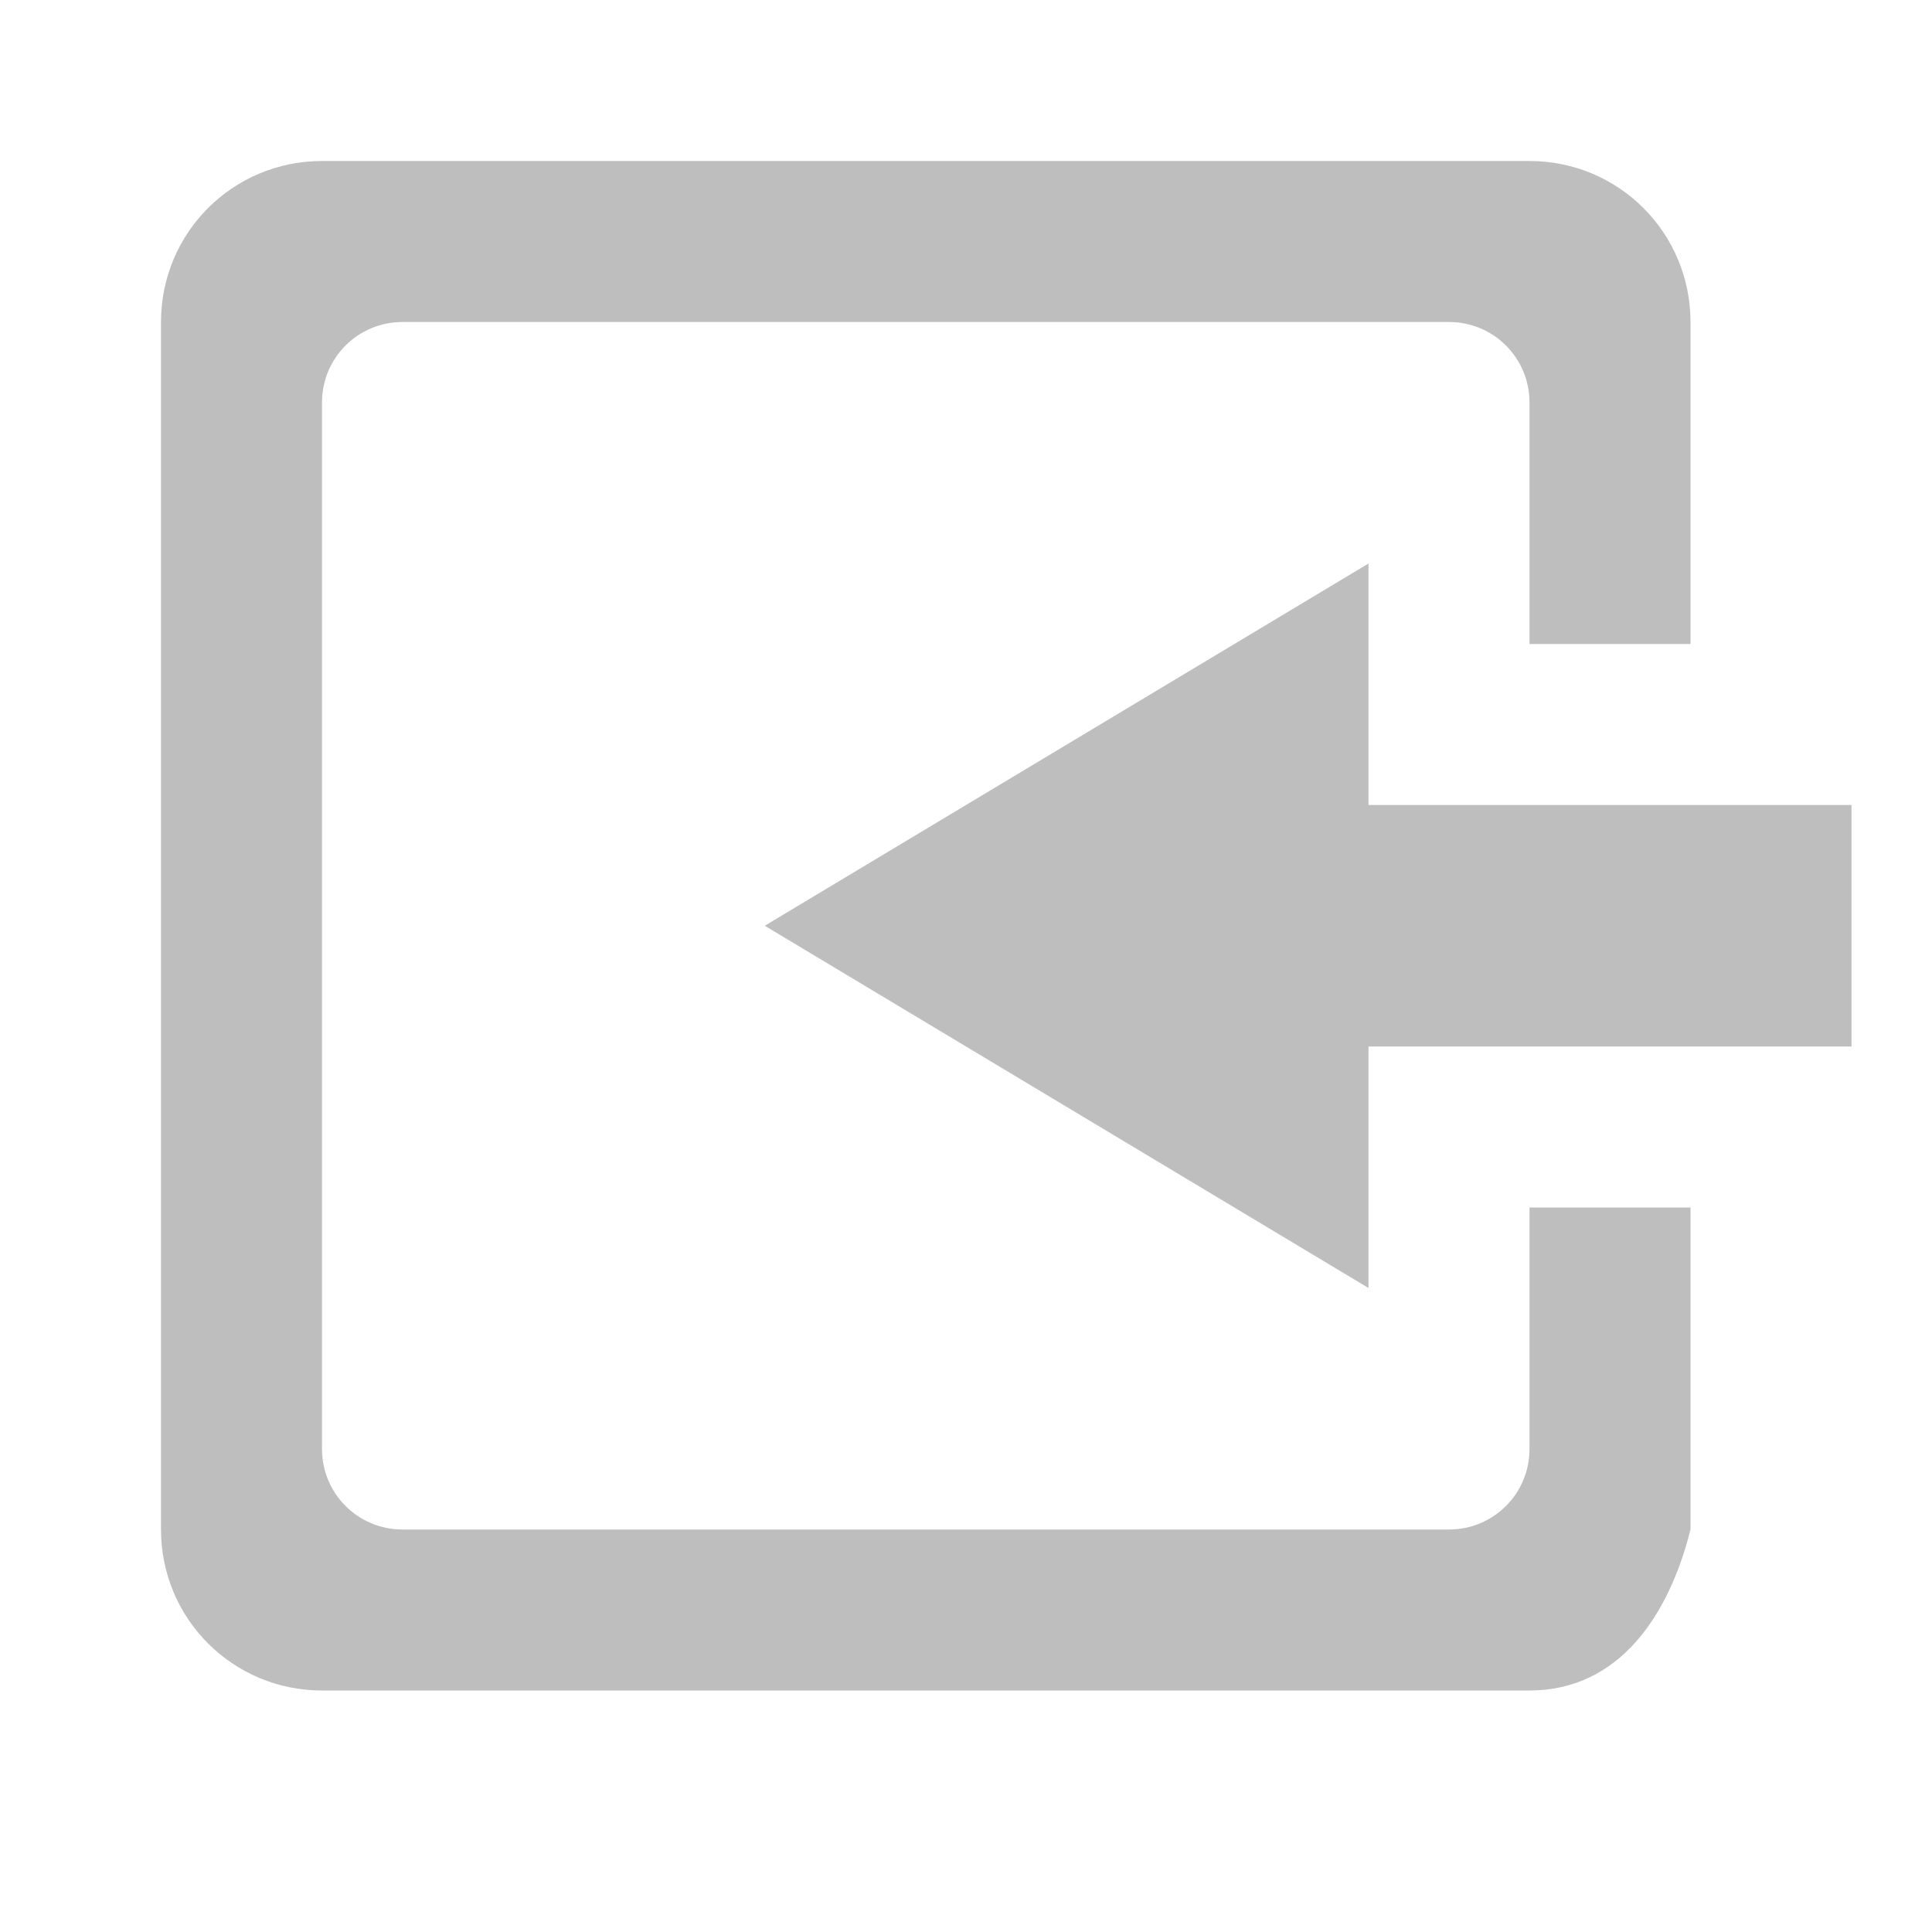
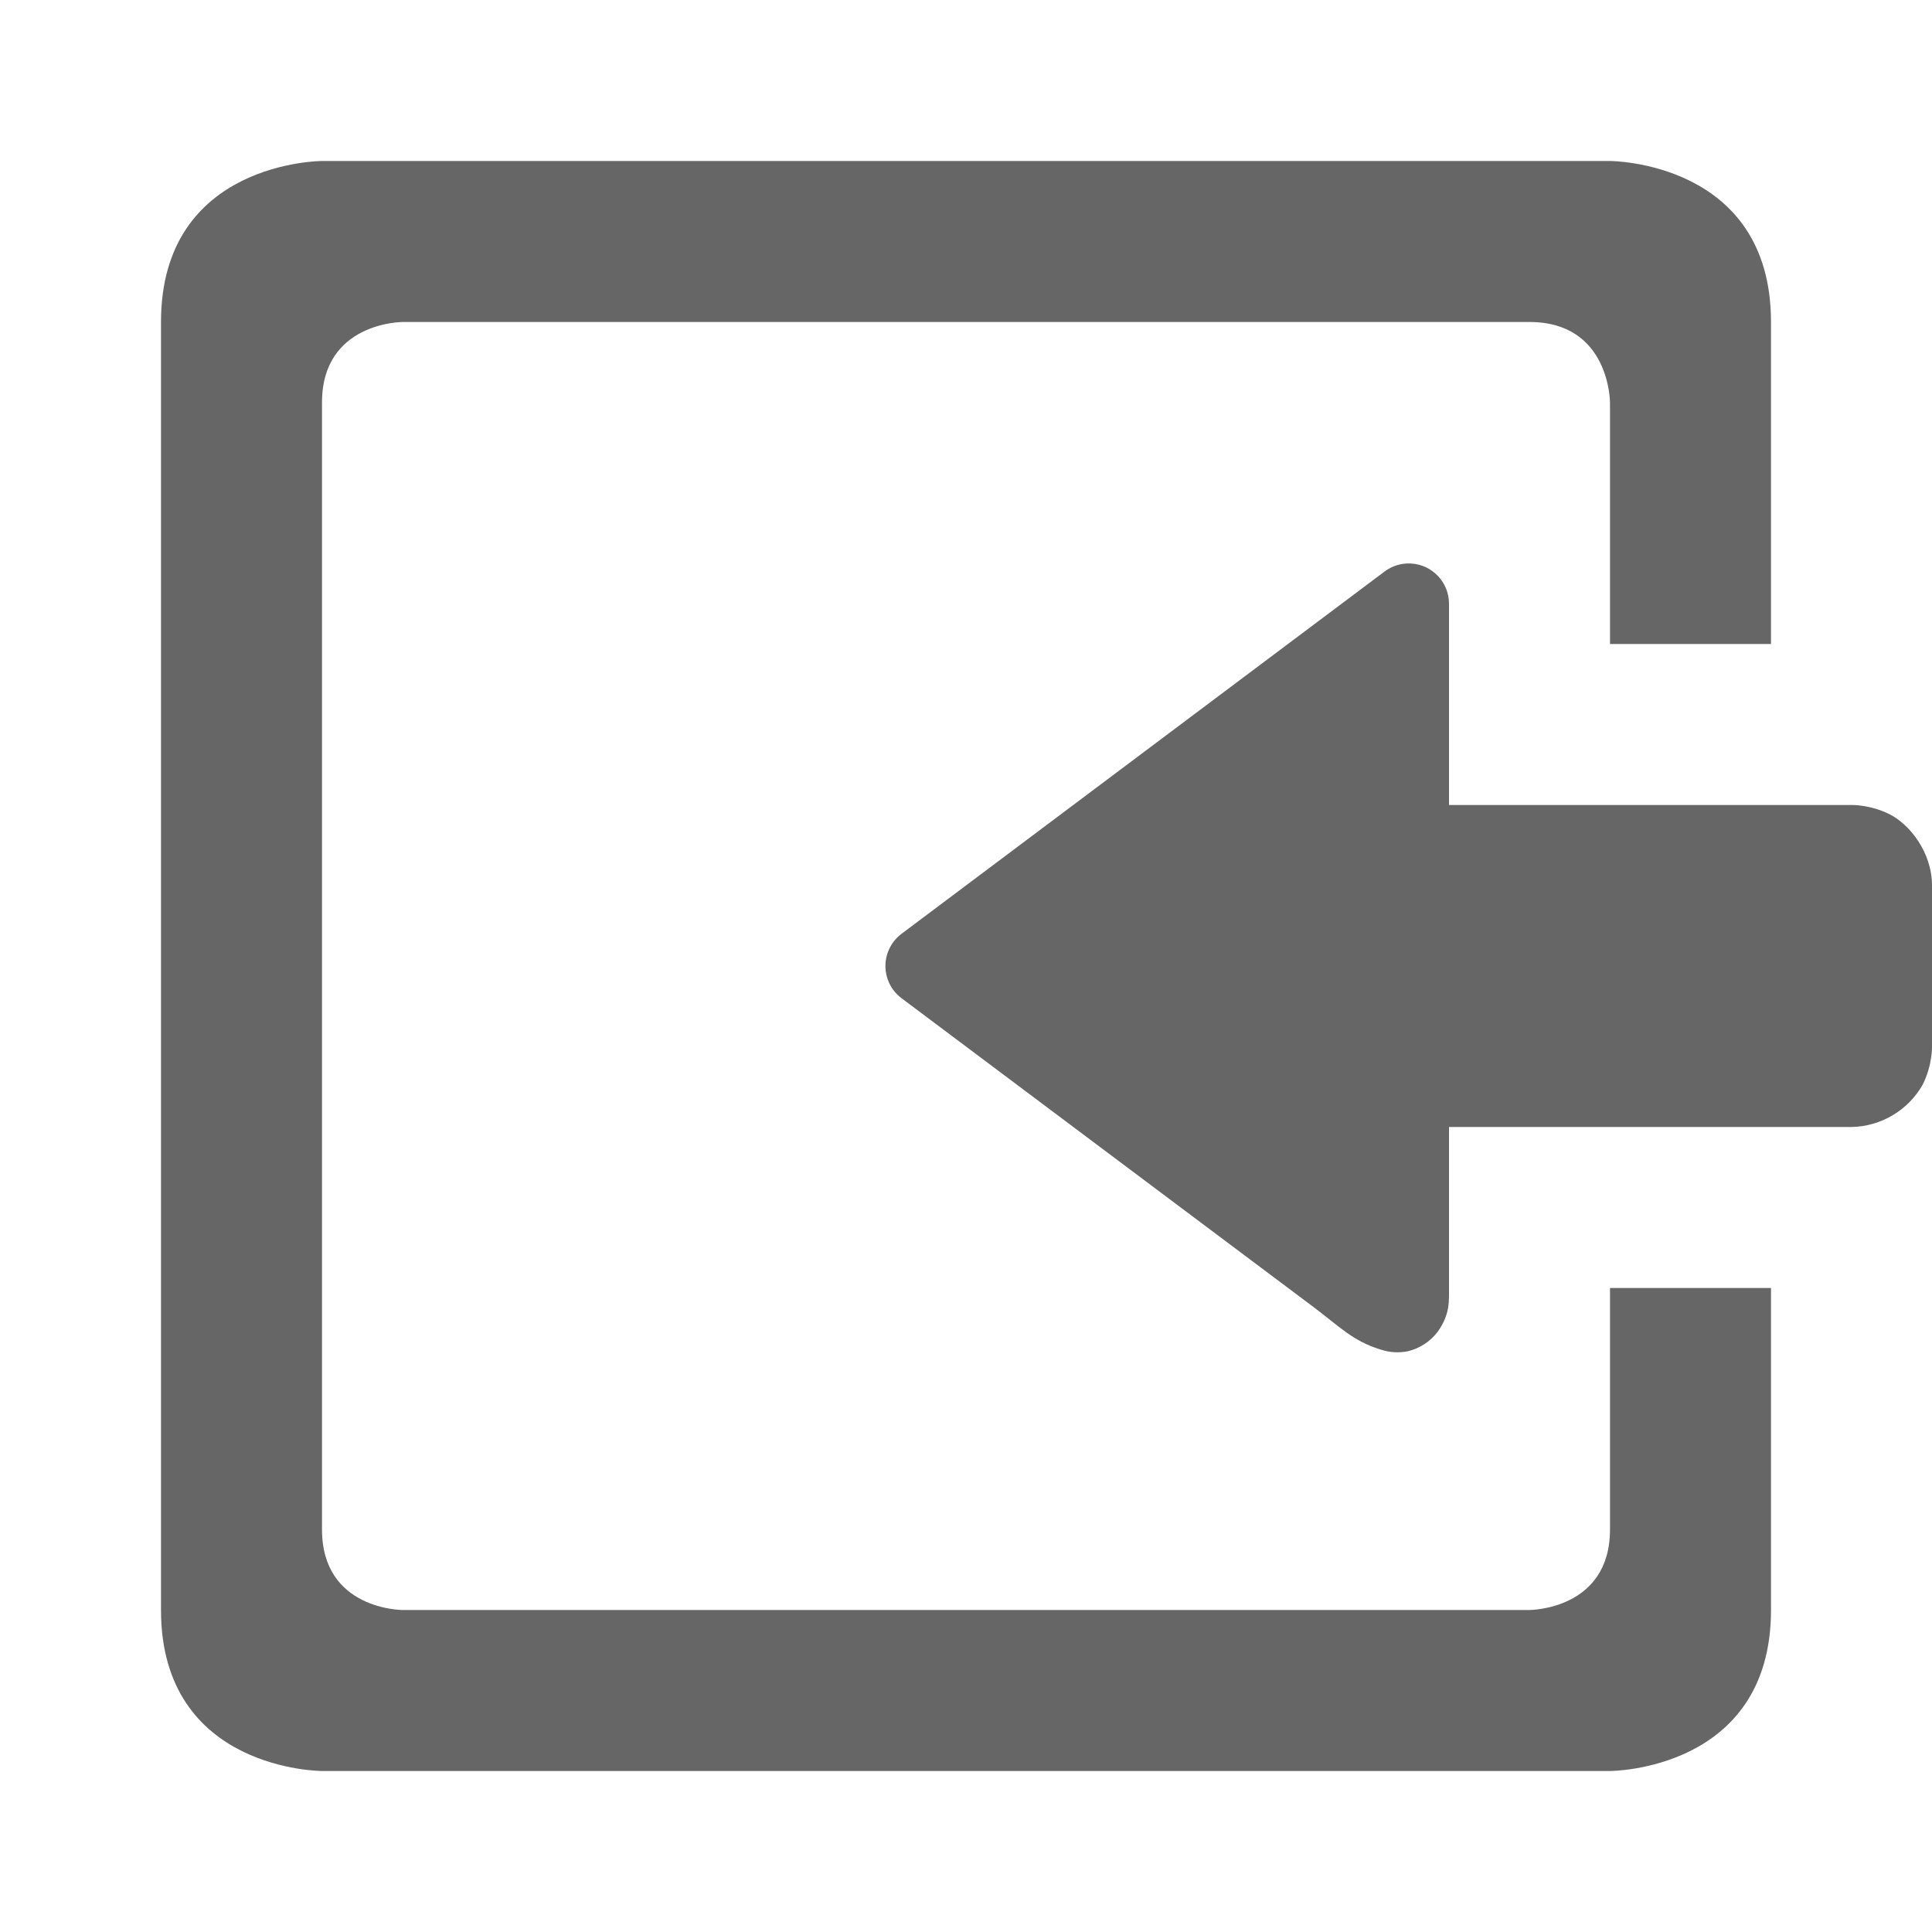
- <svg xmlns="http://www.w3.org/2000/svg" version="1.1" width="24" height="24" id="svg7384">
-   <defs id="defs11" />
-   <path d="M 17,7 17,10 l 6,0 0,3 -6,0 0,3 -7.5,-4.5 z" id="path12810" style="color:#bebebe;fill:#bebebe;fill-opacity:1;fill-rule:nonzero;stroke:none;stroke-width:1;marker:none;visibility:visible;display:inline;overflow:visible;enable-background:accumulate" />
-   <path style="color:#bebebe;fill:#bebebe;fill-opacity:1;fill-rule:nonzero;stroke:none;stroke-width:1;marker:none;visibility:visible;display:inline;overflow:visible;enable-background:accumulate" d="M 4,2 C 2.892,2 2,2.892 2,4 l 0,15 c 0,1.108 0.892,2 2,2 l 15,0 c 1.108,0 1.731,-0.925 2,-2 l 0,-4 -2,0 0,3 c 0,0.554 -0.446,1 -1,1 L 5,19 C 4.446,19 4,18.554 4,18 L 4,5 C 4,4.446 4.446,4 5,4 l 13,0 c 0.554,0 1,0.446 1,1 l 0,3 2,0 0,-4 C 21,2.892 20.108,2 19,2 z" id="rect2988" />
+ <svg xmlns="http://www.w3.org/2000/svg" height="24" width="24">
+   <g transform="translate(-393 295)">
+     <path color="#bebebe" d="M397-293s-2 0-2 2v16c0 2 2 2 2 2h16s2 0 2-2v-4h-2v3c0 1-1 1-1 1h-14s-1 0-1-1v-14c0-1 1-1 1-1h14c1 0 1 1 1 1v3h2v-4c0-2-2-2-2-2zm13.528 5a.5.5 0 0 1 .472.5v2.5h5s.229-.007.473.115c.244.122.527.468.527.885v2s.007.228-.115.473A1.04 1.04 0 0 1 416-281h-5v2c0 .165.014.326-.14.543a.658.658 0 0 1-.368.242.655.655 0 0 1-.34-.02c-.344-.104-.513-.286-.833-.527l-5.12-3.838a.5.5 0 0 1 0-.8l6-4.5a.5.5 0 0 1 .329-.1z" fill="#666" overflow="visible" style="marker:none" />
+   </g>
</svg>
